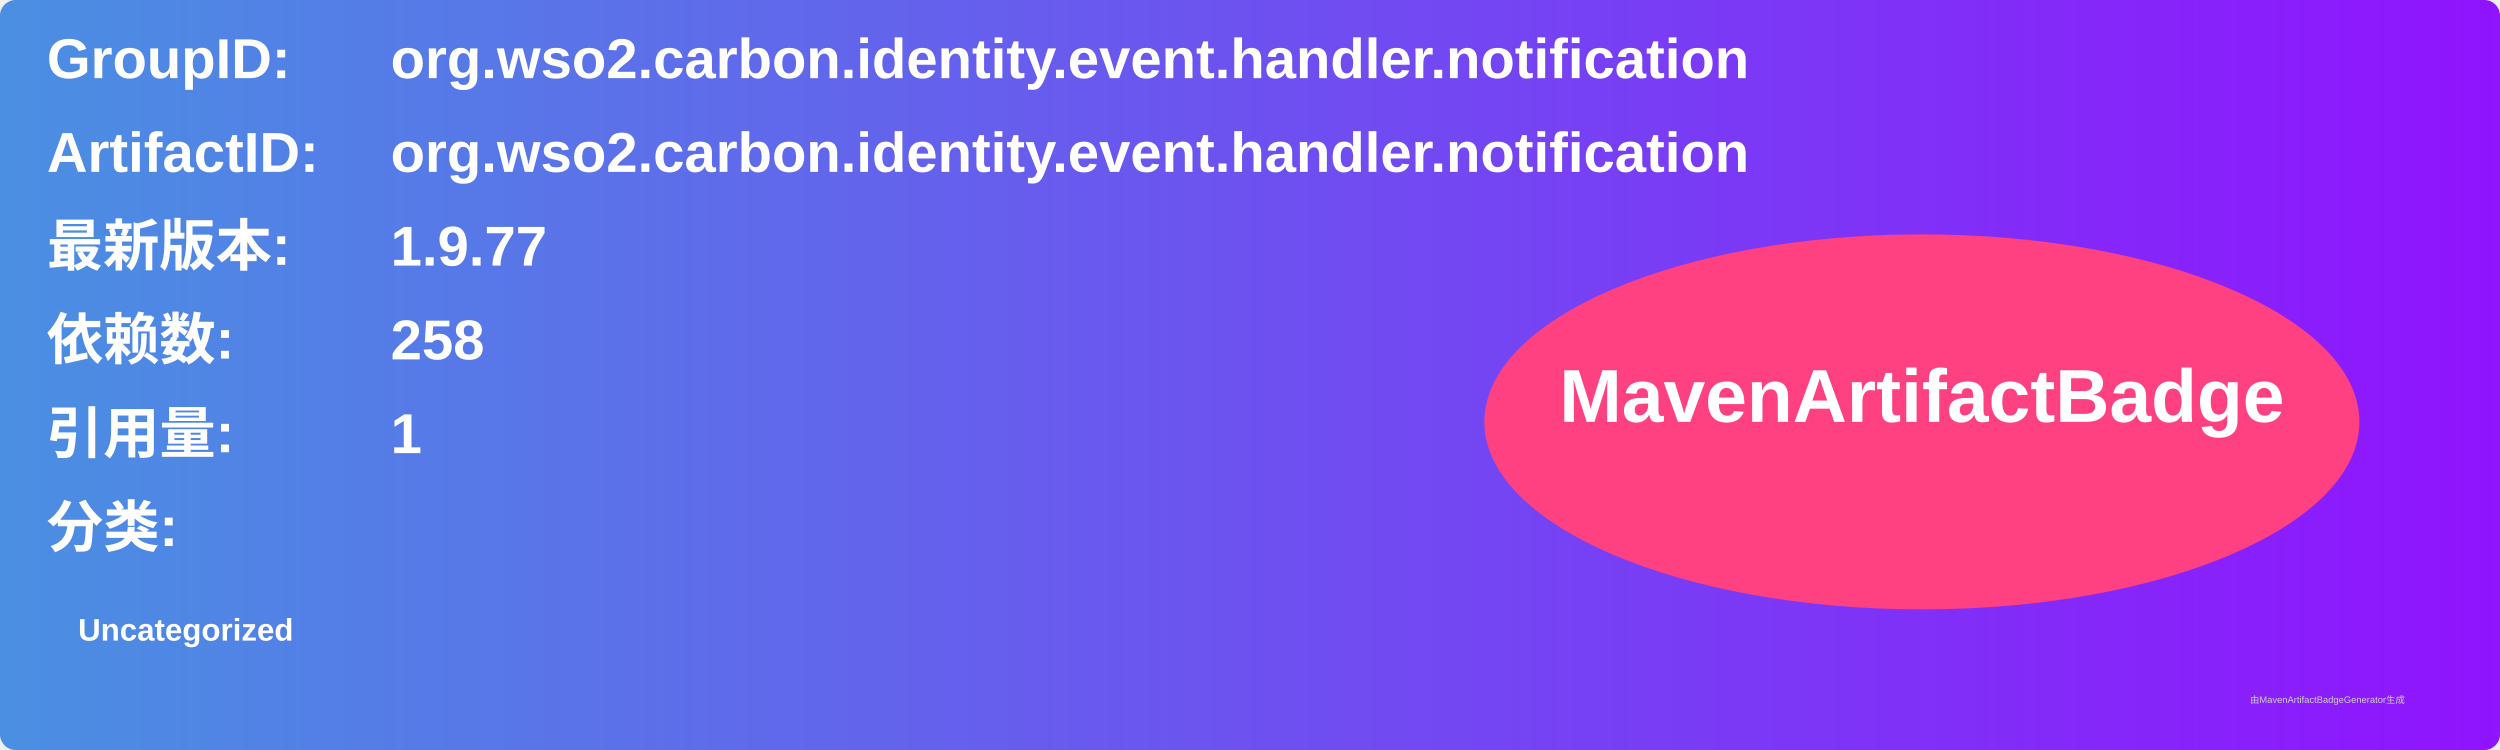
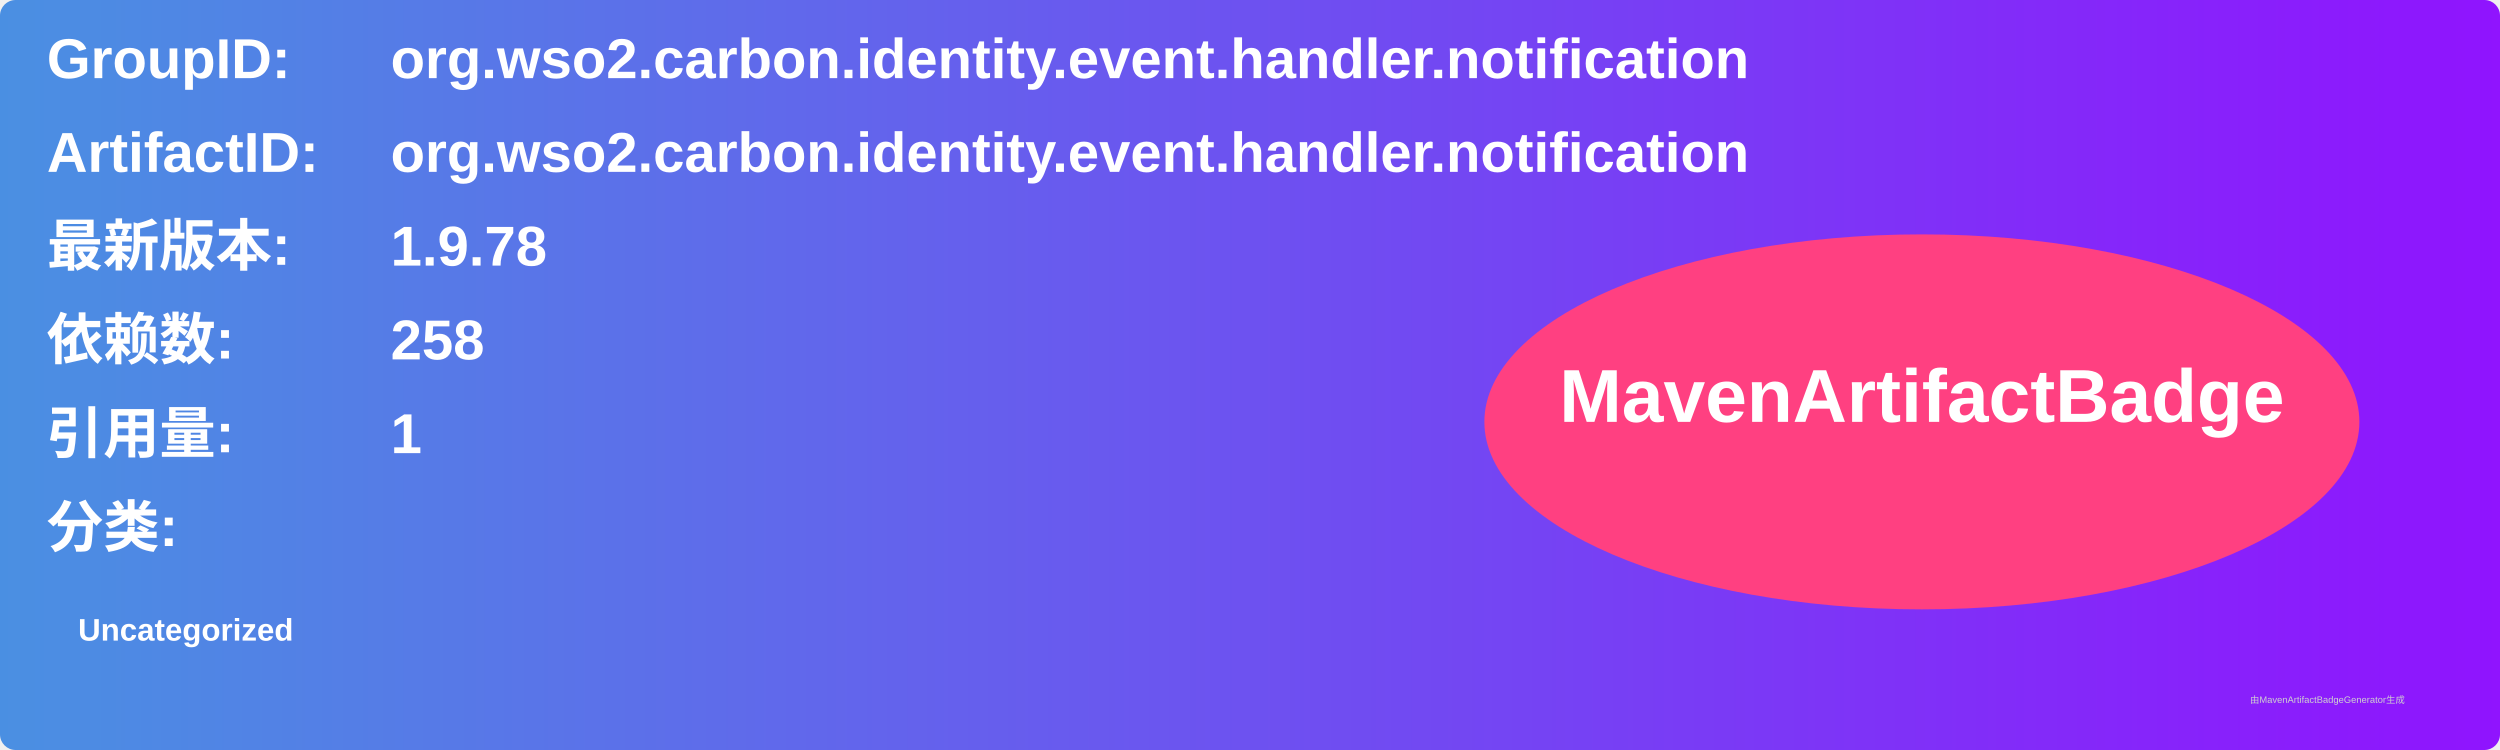
<svg xmlns="http://www.w3.org/2000/svg" width="800" height="240" viewBox="0 0 800 240">
  <linearGradient id="grad" x1="0%" y1="0%" x2="100%" y2="0%">
    <stop offset="0%" stop-color="#4a90e2" />
    <stop offset="100%" stop-color="#9013fe" />
  </linearGradient>
  <rect width="100%" height="100%" rx="5" ry="5" fill="url(#grad)" />
  <g transform="translate(15, 15)">
    <text x="0" y="10" font-family="Arial" font-size="18" fill="white" font-weight="bold" width="260">GroupID:</text>
    <text x="110" y="10" font-family="Arial" font-size="18" fill="white" font-weight="bold" width="460">org.wso2.carbon.identity.event.handler.notification</text>
    <text x="0" y="40" font-family="Arial" font-size="18" fill="white" font-weight="bold" width="260">ArtifactID:</text>
    <text x="110" y="40" font-family="Arial" font-size="18" fill="white" font-weight="bold" width="460">org.wso2.carbon.identity.event.handler.notification</text>
    <text x="0" y="70" font-family="Arial" font-size="18" fill="white" font-weight="bold">最新版本:</text>
    <text x="110" y="70" font-family="Arial" font-size="18" fill="white" font-weight="bold">
-       <tspan font-weight="bold">1.9.77</tspan>
+       <tspan font-weight="bold">1.9.78</tspan>
    </text>
    <text x="0" y="100" font-family="Arial" font-size="18" fill="white" font-weight="bold">依赖数: </text>
    <text x="110" y="100" font-family="Arial" font-size="18" fill="white">
      <tspan font-weight="bold">258</tspan>
    </text>
    <text x="0" y="130" font-family="Arial" font-size="18" fill="white" font-weight="bold">引用量: </text>
    <text x="110" y="130" font-family="Arial" font-size="18" fill="white">
      <tspan font-weight="bold">1</tspan>
    </text>
    <text x="0" y="160" font-family="Arial" font-size="18" fill="white" font-weight="bold">分类:</text>
    <text x="10" y="190" font-family="Arial" font-size="10" fill="white">
      <tspan font-weight="bold">Uncategorized</tspan>
    </text>
    <ellipse cx="600" cy="120" rx="140" ry="60" fill="#ff4081" />
    <text x="600" y="120" text-anchor="middle" font-family="Arial" font-size="24" fill="white" font-weight="bold">MavenArtifactBadge</text>
  </g>
  <text x="720" y="225" font-family="Arial" font-size="3" fill="#d0d0d0">由MavenArtifactBadgeGenerator生成</text>
</svg>
